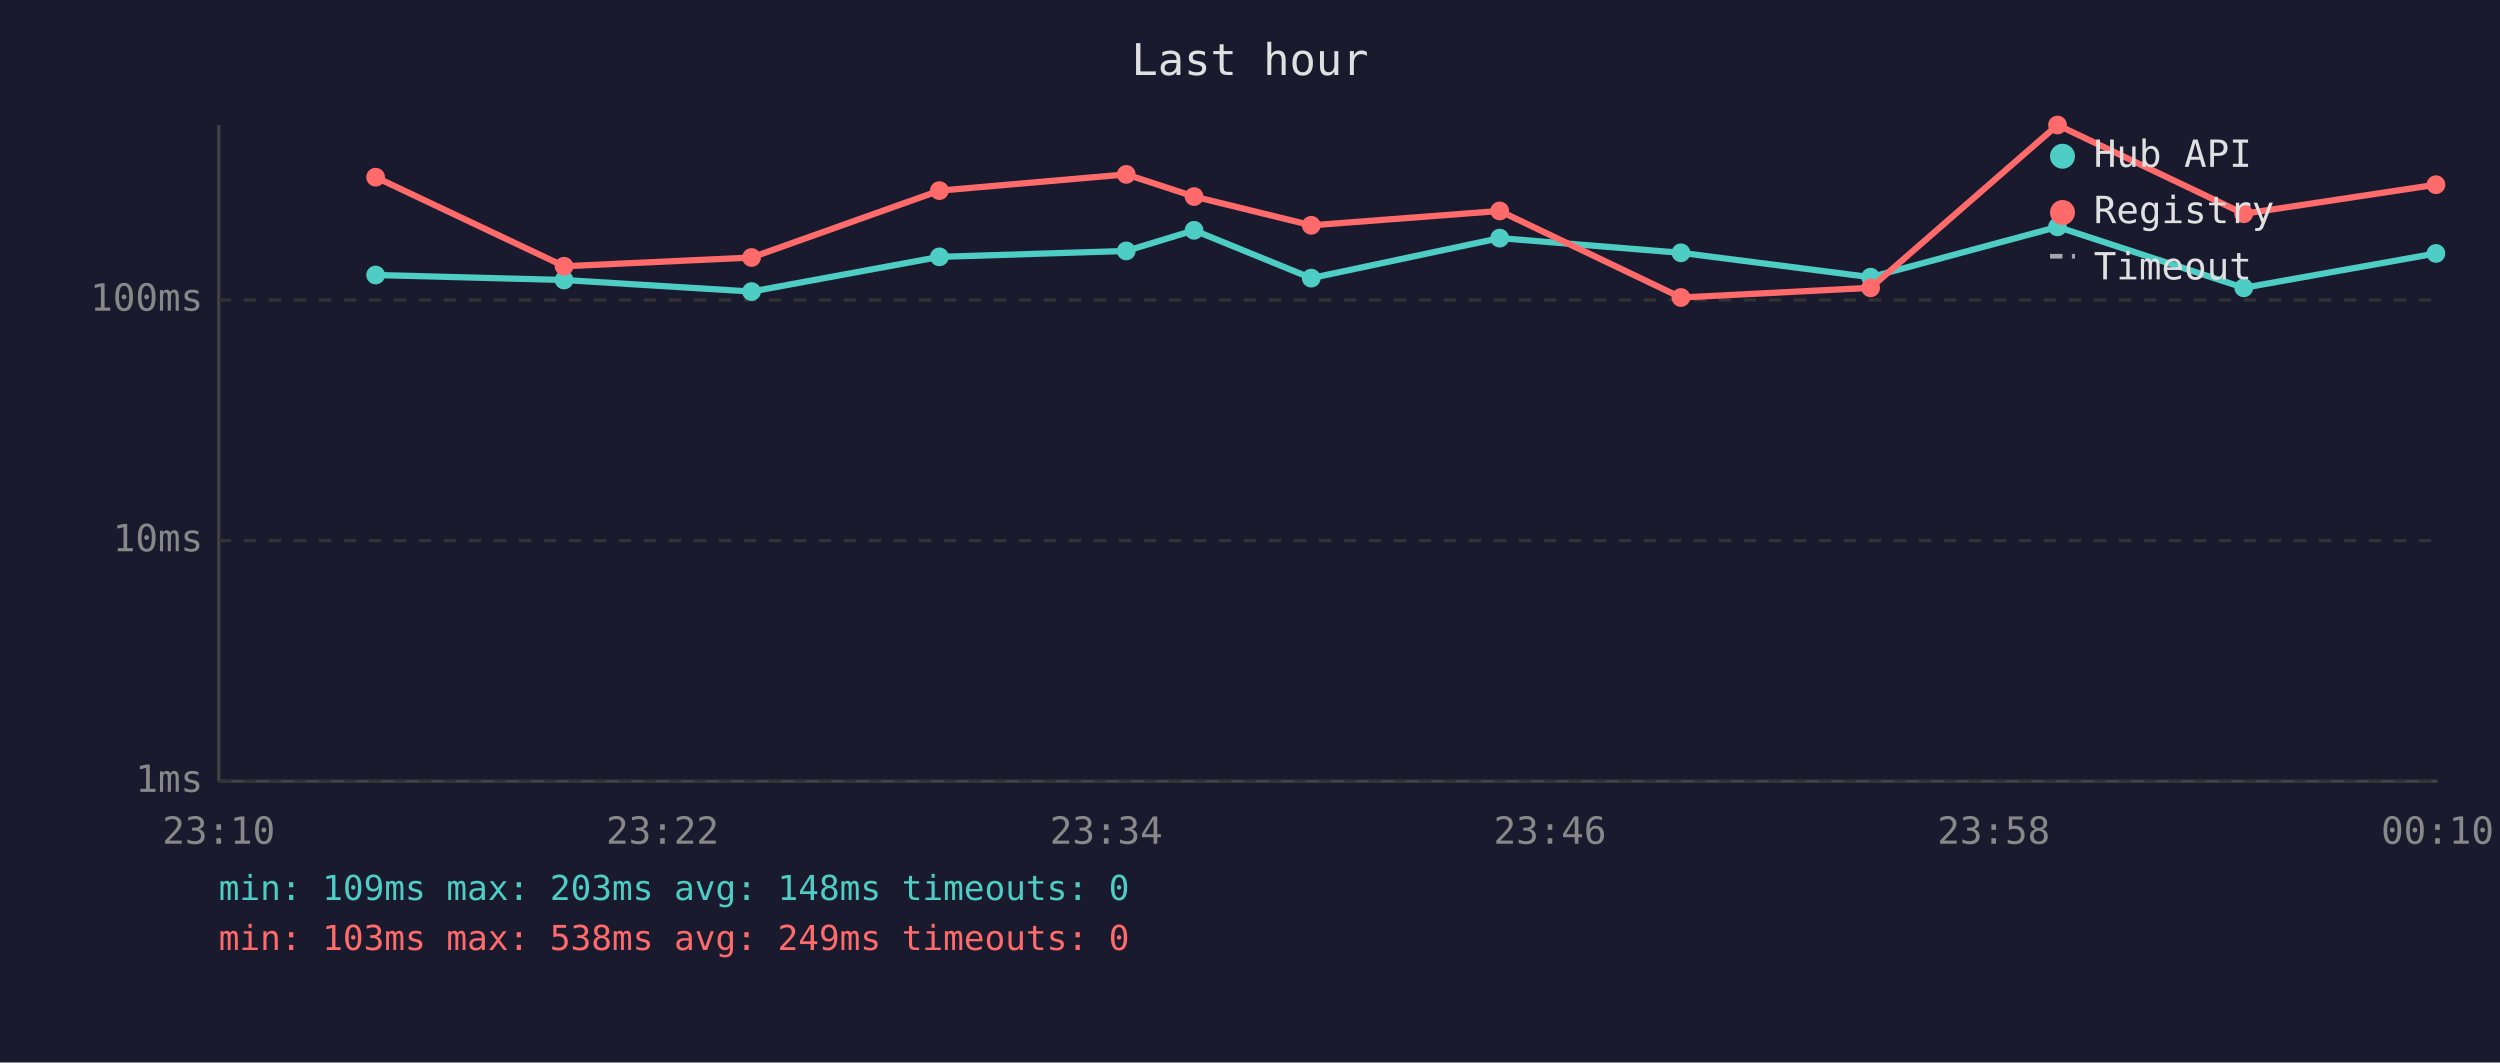
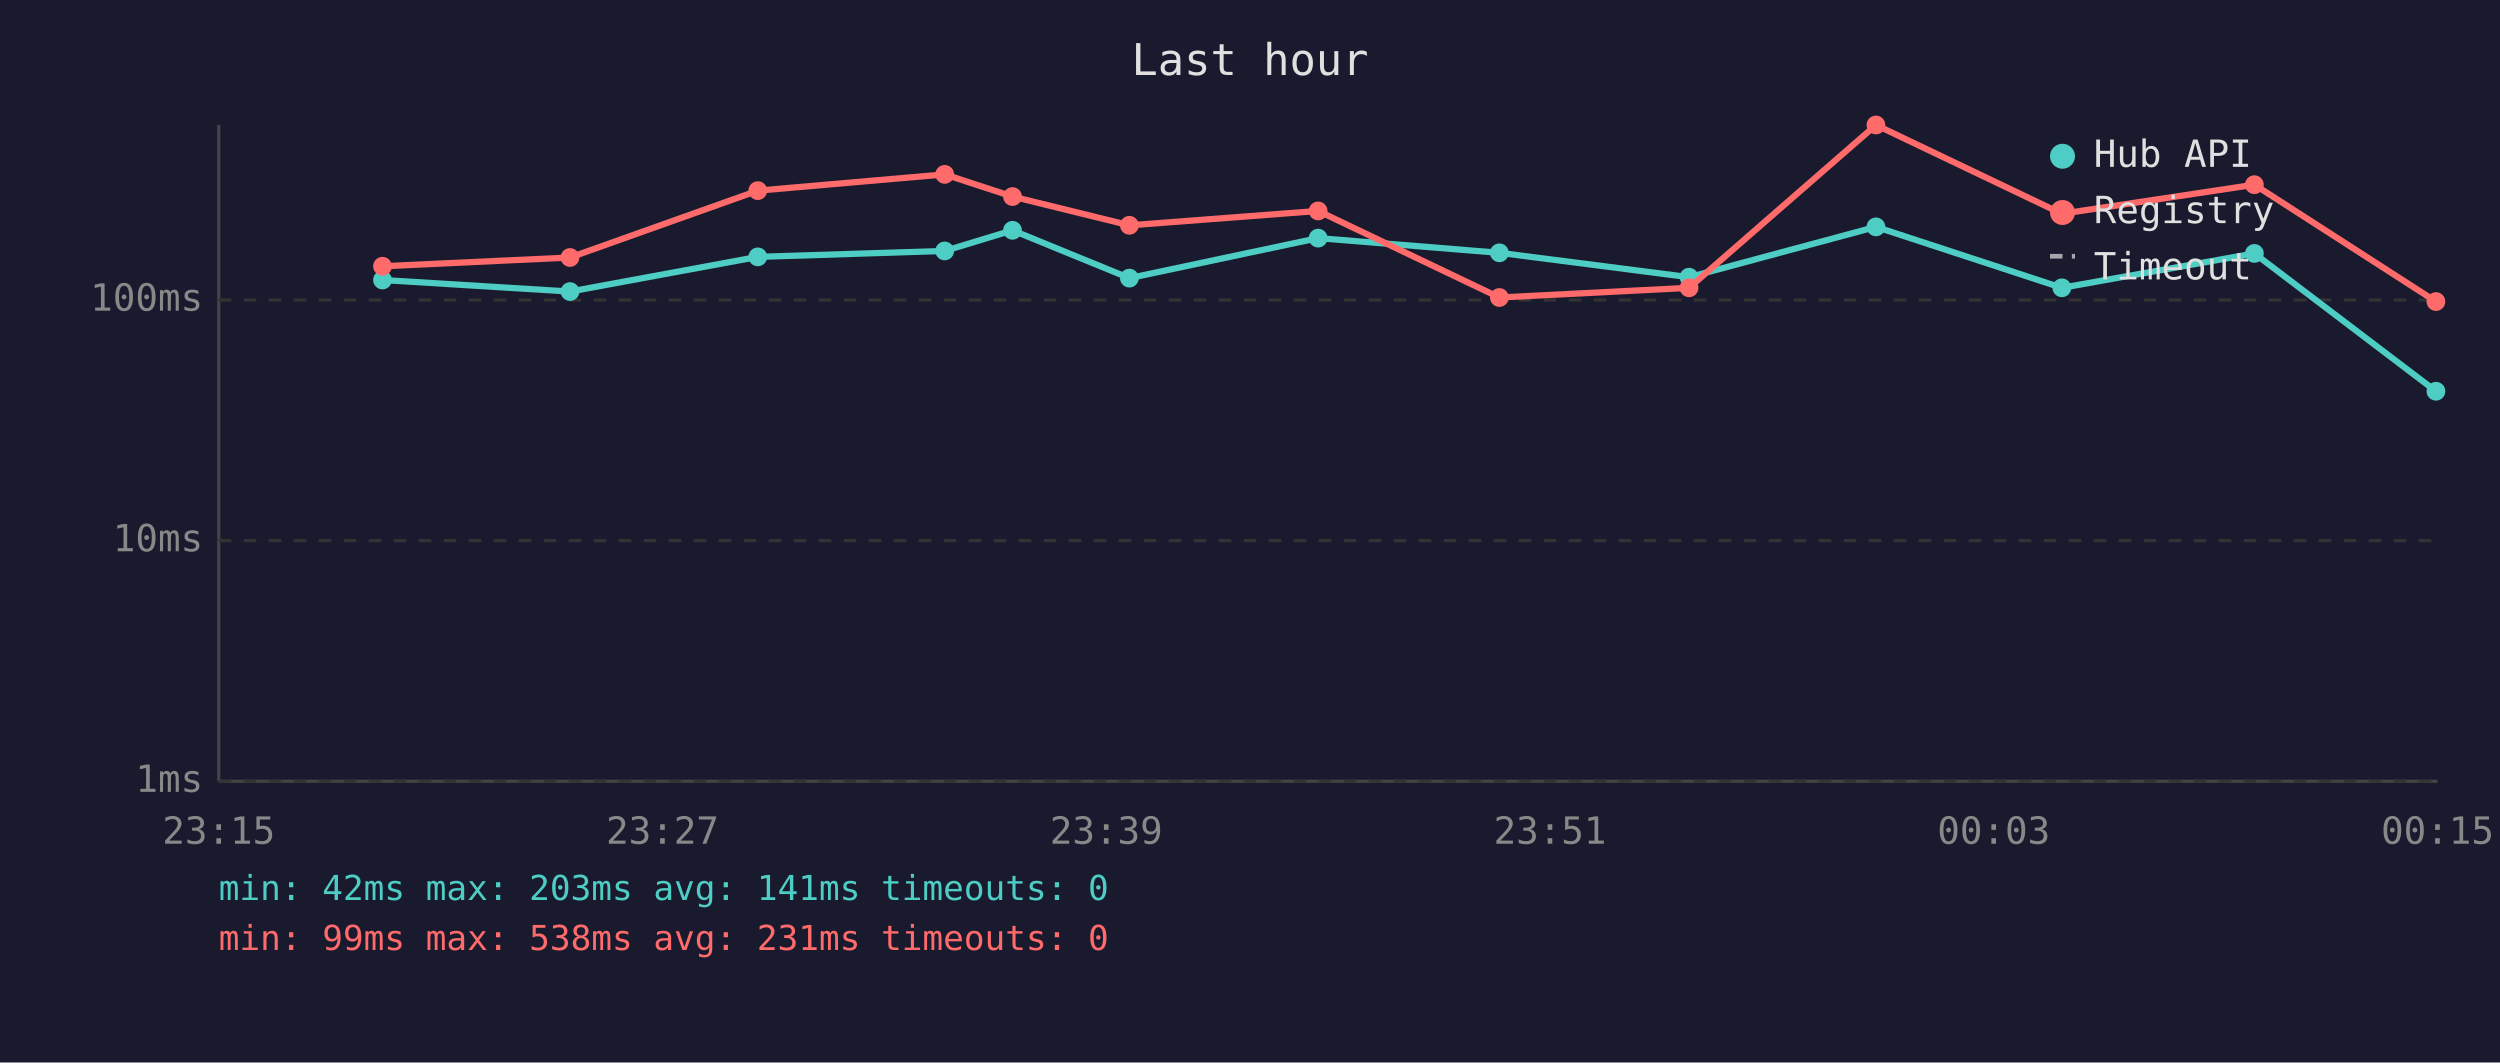
<svg xmlns="http://www.w3.org/2000/svg" viewBox="0 0 800 340" font-family="monospace" font-size="12">
  <rect width="800" height="340" fill="#1a1a2e" />
  <text x="400" y="24" fill="#e0e0e0" font-size="14" text-anchor="middle">Last hour</text>
  <line x1="70" y1="40" x2="70" y2="250" stroke="#444" stroke-width="1" />
  <line x1="70" y1="250" x2="780" y2="250" stroke="#444" stroke-width="1" />
  <line x1="70" y1="250" x2="780" y2="250" stroke="#333" stroke-width="1" stroke-dasharray="4" />
  <text x="65" y="250" fill="#888" text-anchor="end" dominant-baseline="middle">1ms</text>
  <line x1="70" y1="173" x2="780" y2="173" stroke="#333" stroke-width="1" stroke-dasharray="4" />
  <text x="65" y="173" fill="#888" text-anchor="end" dominant-baseline="middle">10ms</text>
  <line x1="70" y1="96" x2="780" y2="96" stroke="#333" stroke-width="1" stroke-dasharray="4" />
  <text x="65" y="96" fill="#888" text-anchor="end" dominant-baseline="middle">100ms</text>
-   <text x="70" y="270" fill="#888" text-anchor="middle">23:10</text>
-   <text x="212" y="270" fill="#888" text-anchor="middle">23:22</text>
-   <text x="354" y="270" fill="#888" text-anchor="middle">23:34</text>
-   <text x="496" y="270" fill="#888" text-anchor="middle">23:46</text>
-   <text x="638" y="270" fill="#888" text-anchor="middle">23:58</text>
-   <text x="780" y="270" fill="#888" text-anchor="middle">00:10</text>
-   <polyline points="120.2,88.0 180.5,89.6 240.5,93.3 300.6,82.2 360.4,80.3 382.1,73.7 419.6,89.0 479.9,76.2 537.9,80.9 598.6,88.7 658.4,72.6 718.0,92.1 779.5,81.1" fill="none" stroke="#4ecdc4" stroke-width="2" opacity="1" />
-   <circle cx="120.2" cy="88.0" r="3" fill="#4ecdc4" />
-   <circle cx="180.5" cy="89.6" r="3" fill="#4ecdc4" />
-   <circle cx="240.5" cy="93.3" r="3" fill="#4ecdc4" />
-   <circle cx="300.6" cy="82.2" r="3" fill="#4ecdc4" />
-   <circle cx="360.4" cy="80.3" r="3" fill="#4ecdc4" />
-   <circle cx="382.1" cy="73.7" r="3" fill="#4ecdc4" />
-   <circle cx="419.6" cy="89.0" r="3" fill="#4ecdc4" />
-   <circle cx="479.9" cy="76.2" r="3" fill="#4ecdc4" />
-   <circle cx="537.9" cy="80.9" r="3" fill="#4ecdc4" />
-   <circle cx="598.6" cy="88.7" r="3" fill="#4ecdc4" />
-   <circle cx="658.4" cy="72.6" r="3" fill="#4ecdc4" />
-   <circle cx="718.0" cy="92.1" r="3" fill="#4ecdc4" />
-   <circle cx="779.5" cy="81.1" r="3" fill="#4ecdc4" />
-   <polyline points="120.2,56.7 180.5,85.2 240.5,82.4 300.6,61.0 360.4,55.8 382.1,62.9 419.6,72.1 479.9,67.5 537.9,95.2 598.6,92.1 658.4,40.0 718.0,68.4 779.5,59.1" fill="none" stroke="#ff6b6b" stroke-width="2" opacity="1" />
-   <circle cx="120.2" cy="56.7" r="3" fill="#ff6b6b" />
-   <circle cx="180.5" cy="85.2" r="3" fill="#ff6b6b" />
-   <circle cx="240.5" cy="82.4" r="3" fill="#ff6b6b" />
-   <circle cx="300.6" cy="61.0" r="3" fill="#ff6b6b" />
-   <circle cx="360.4" cy="55.8" r="3" fill="#ff6b6b" />
-   <circle cx="382.1" cy="62.9" r="3" fill="#ff6b6b" />
-   <circle cx="419.6" cy="72.1" r="3" fill="#ff6b6b" />
-   <circle cx="479.9" cy="67.5" r="3" fill="#ff6b6b" />
-   <circle cx="537.9" cy="95.2" r="3" fill="#ff6b6b" />
-   <circle cx="598.6" cy="92.1" r="3" fill="#ff6b6b" />
-   <circle cx="658.4" cy="40.0" r="3" fill="#ff6b6b" />
-   <circle cx="718.0" cy="68.4" r="3" fill="#ff6b6b" />
-   <circle cx="779.5" cy="59.1" r="3" fill="#ff6b6b" />
+   <text x="70" y="270" fill="#888" text-anchor="middle">23:15</text>
+   <text x="212" y="270" fill="#888" text-anchor="middle">23:27</text>
+   <text x="354" y="270" fill="#888" text-anchor="middle">23:39</text>
+   <text x="496" y="270" fill="#888" text-anchor="middle">23:51</text>
+   <text x="638" y="270" fill="#888" text-anchor="middle">00:03</text>
+   <text x="780" y="270" fill="#888" text-anchor="middle">00:15</text>
+   <polyline points="122.4,89.6 182.4,93.3 242.5,82.2 302.3,80.3 324.0,73.7 361.4,89.0 421.8,76.2 479.8,80.9 540.5,88.7 600.3,72.6 659.8,92.1 721.4,81.1 779.5,125.2" fill="none" stroke="#4ecdc4" stroke-width="2" opacity="1" />
+   <circle cx="122.4" cy="89.6" r="3" fill="#4ecdc4" />
+   <circle cx="182.4" cy="93.3" r="3" fill="#4ecdc4" />
+   <circle cx="242.5" cy="82.2" r="3" fill="#4ecdc4" />
+   <circle cx="302.3" cy="80.3" r="3" fill="#4ecdc4" />
+   <circle cx="324.0" cy="73.7" r="3" fill="#4ecdc4" />
+   <circle cx="361.4" cy="89.0" r="3" fill="#4ecdc4" />
+   <circle cx="421.8" cy="76.2" r="3" fill="#4ecdc4" />
+   <circle cx="479.8" cy="80.9" r="3" fill="#4ecdc4" />
+   <circle cx="540.5" cy="88.7" r="3" fill="#4ecdc4" />
+   <circle cx="600.3" cy="72.6" r="3" fill="#4ecdc4" />
+   <circle cx="659.8" cy="92.1" r="3" fill="#4ecdc4" />
+   <circle cx="721.4" cy="81.1" r="3" fill="#4ecdc4" />
+   <circle cx="779.5" cy="125.2" r="3" fill="#4ecdc4" />
+   <polyline points="122.4,85.2 182.4,82.4 242.5,61.0 302.3,55.8 324.0,62.9 361.4,72.1 421.8,67.5 479.8,95.2 540.5,92.1 600.3,40.0 659.8,68.4 721.4,59.1 779.5,96.5" fill="none" stroke="#ff6b6b" stroke-width="2" opacity="1" />
+   <circle cx="122.4" cy="85.2" r="3" fill="#ff6b6b" />
+   <circle cx="182.4" cy="82.4" r="3" fill="#ff6b6b" />
+   <circle cx="242.5" cy="61.0" r="3" fill="#ff6b6b" />
+   <circle cx="302.3" cy="55.8" r="3" fill="#ff6b6b" />
+   <circle cx="324.0" cy="62.9" r="3" fill="#ff6b6b" />
+   <circle cx="361.4" cy="72.1" r="3" fill="#ff6b6b" />
+   <circle cx="421.8" cy="67.5" r="3" fill="#ff6b6b" />
+   <circle cx="479.8" cy="95.2" r="3" fill="#ff6b6b" />
+   <circle cx="540.5" cy="92.1" r="3" fill="#ff6b6b" />
+   <circle cx="600.3" cy="40.0" r="3" fill="#ff6b6b" />
+   <circle cx="659.8" cy="68.4" r="3" fill="#ff6b6b" />
+   <circle cx="721.4" cy="59.1" r="3" fill="#ff6b6b" />
+   <circle cx="779.5" cy="96.5" r="3" fill="#ff6b6b" />
  <circle cx="660" cy="50" r="4" fill="#4ecdc4" />
  <text x="670" y="50" fill="#e0e0e0" dominant-baseline="middle">Hub API</text>
  <circle cx="660" cy="68" r="4" fill="#ff6b6b" />
  <text x="670" y="68" fill="#e0e0e0" dominant-baseline="middle">Registry</text>
  <line x1="656" y1="82" x2="664" y2="82" stroke="#e0e0e0" stroke-width="1.5" stroke-dasharray="4,3" opacity="0.7" />
  <text x="670" y="86" fill="#e0e0e0" dominant-baseline="middle">Timeout</text>
-   <text x="70" y="288" fill="#4ecdc4" font-size="11">min: 109ms  max: 203ms  avg: 148ms  timeouts: 0</text>
-   <text x="70" y="304" fill="#ff6b6b" font-size="11">min: 103ms  max: 538ms  avg: 249ms  timeouts: 0</text>
+   <text x="70" y="288" fill="#4ecdc4" font-size="11">min: 42ms  max: 203ms  avg: 141ms  timeouts: 0</text>
+   <text x="70" y="304" fill="#ff6b6b" font-size="11">min: 99ms  max: 538ms  avg: 231ms  timeouts: 0</text>
</svg>
